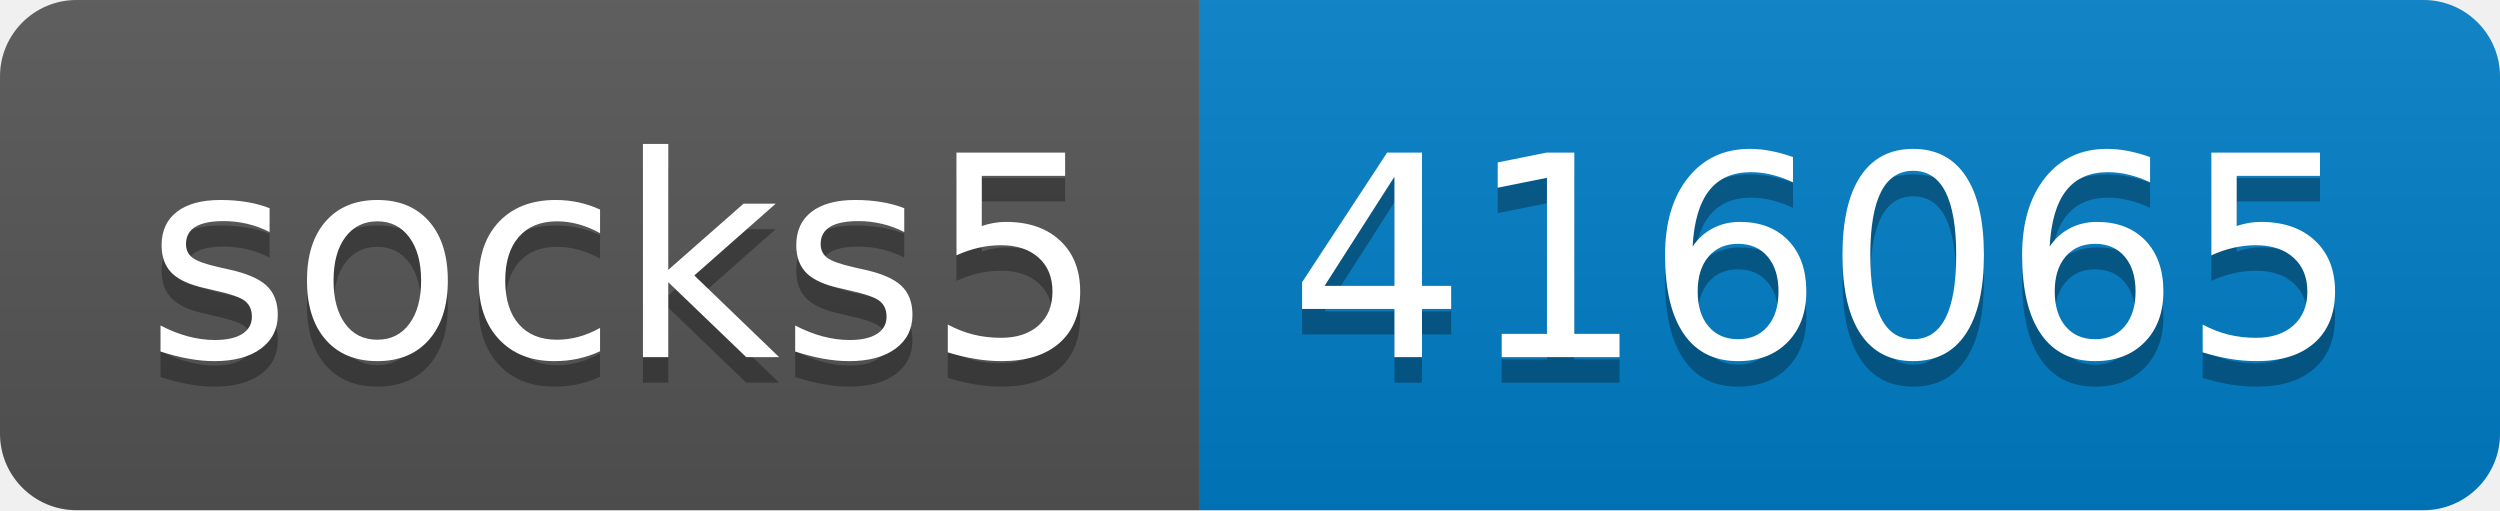
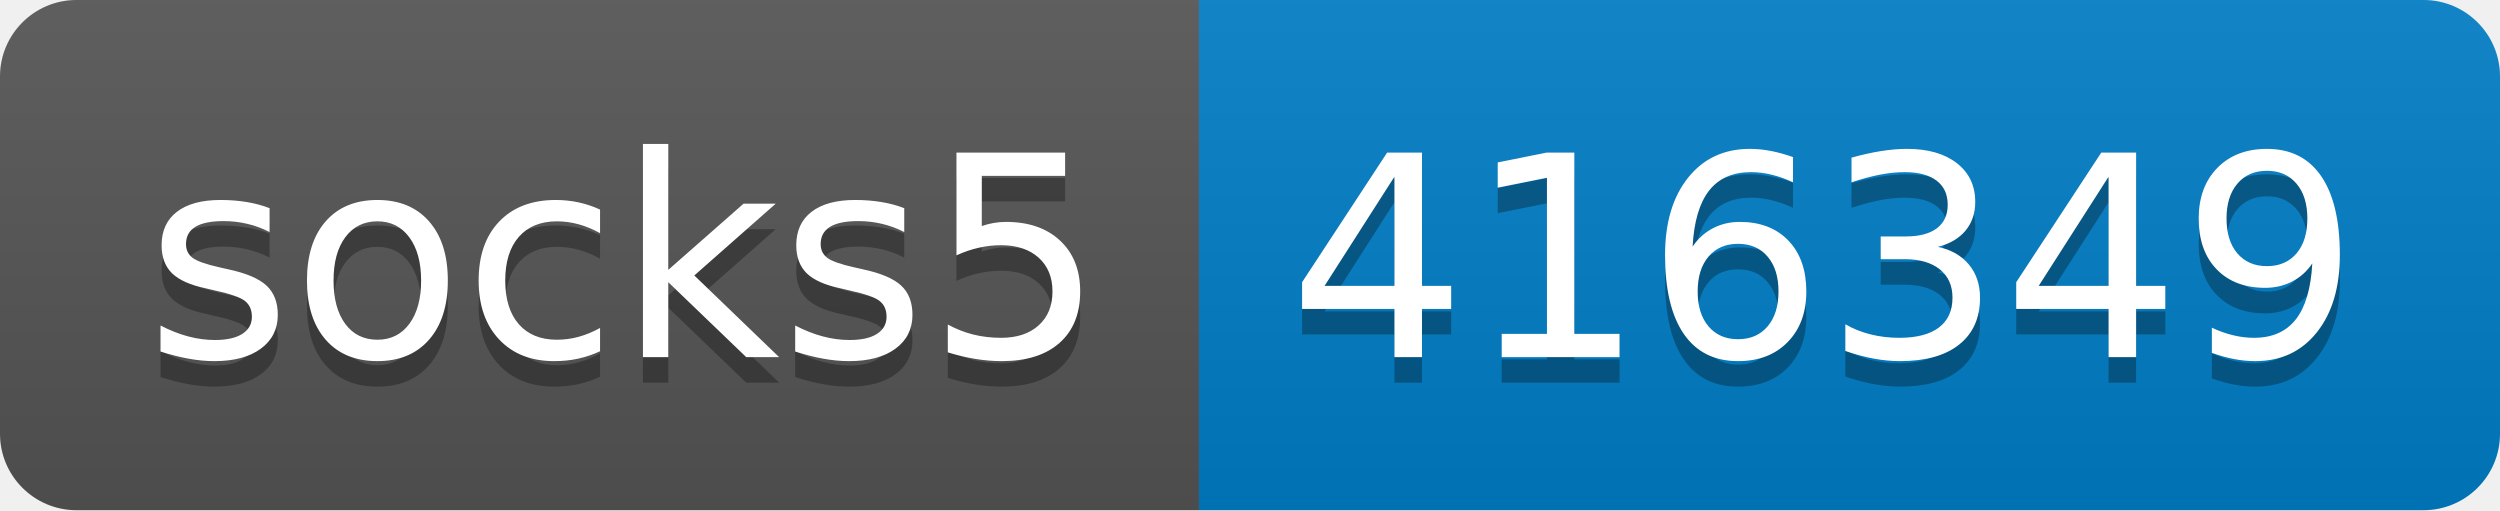
- <svg xmlns="http://www.w3.org/2000/svg" width="98" height="20" role="img" aria-label="socks5: 416065">
+ <svg xmlns="http://www.w3.org/2000/svg" width="98" height="20" role="img" aria-label="socks5: 416349">
  <linearGradient id="s" x2="0" y2="100%">
    <stop offset="0" stop-color="#bbb" stop-opacity=".1" />
    <stop offset="1" stop-opacity=".1" />
  </linearGradient>
  <clipPath id="r">
    <rect width="98" height="20" rx="3" fill="#fff" />
  </clipPath>
  <g clip-path="url(#r)">
    <rect width="47" height="20" fill="#555" />
    <rect x="47" width="51" height="20" fill="#007ec6" />
    <rect width="98" height="20" fill="url(#s)" />
  </g>
  <g fill="#fff" text-anchor="middle" font-family="Verdana,Geneva,DejaVu Sans,sans-serif" text-rendering="geometricPrecision" font-size="110">
    <text aria-hidden="true" x="245" y="150" fill="#010101" fill-opacity=".3" transform="scale(.1)" textLength="370">socks5</text>
    <text x="245" y="140" transform="scale(.1)" fill="#fff" textLength="370">socks5</text>
-     <text aria-hidden="true" x="715" y="150" fill="#010101" fill-opacity=".3" transform="scale(.1)" textLength="410">416065</text>
-     <text x="715" y="140" transform="scale(.1)" fill="#fff" textLength="410">416065</text>
+     <text aria-hidden="true" x="715" y="150" fill="#010101" fill-opacity=".3" transform="scale(.1)" textLength="410">416349</text>
+     <text x="715" y="140" transform="scale(.1)" fill="#fff" textLength="410">416349</text>
  </g>
</svg>
